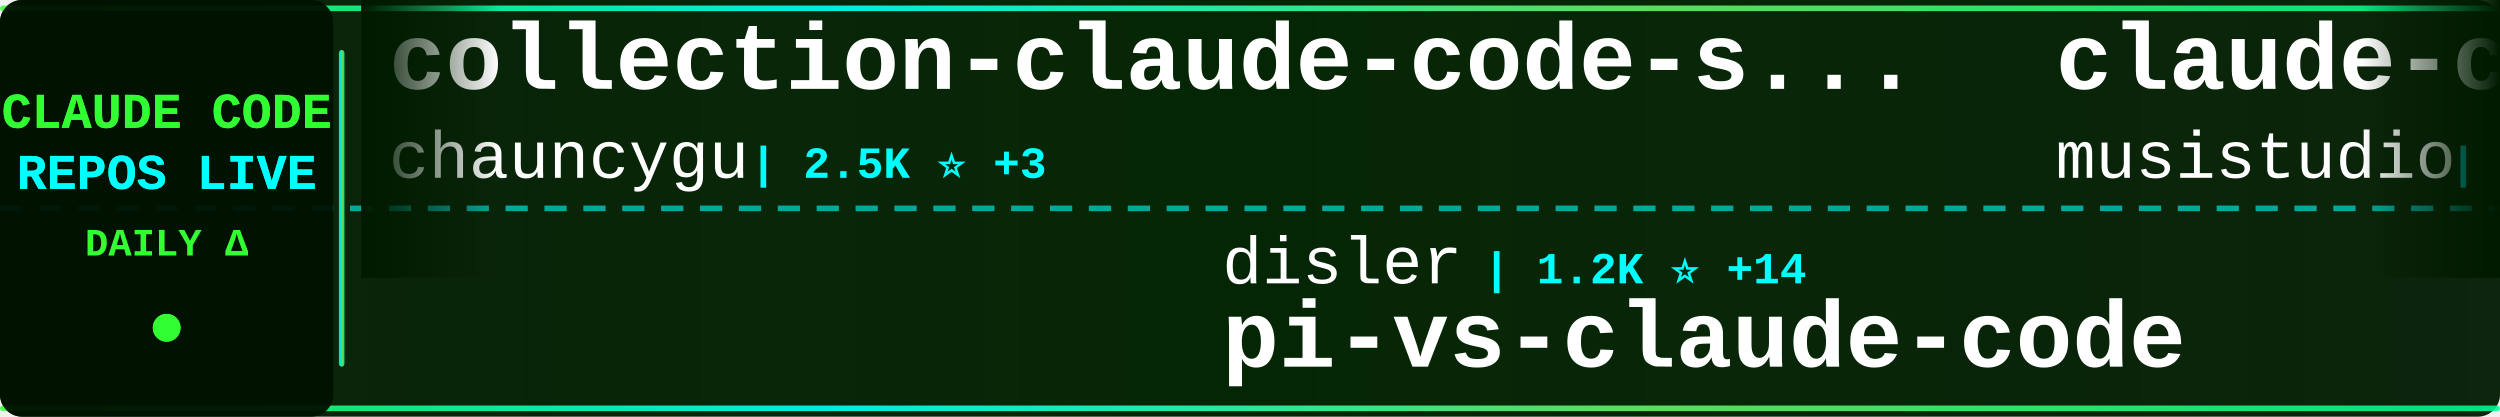
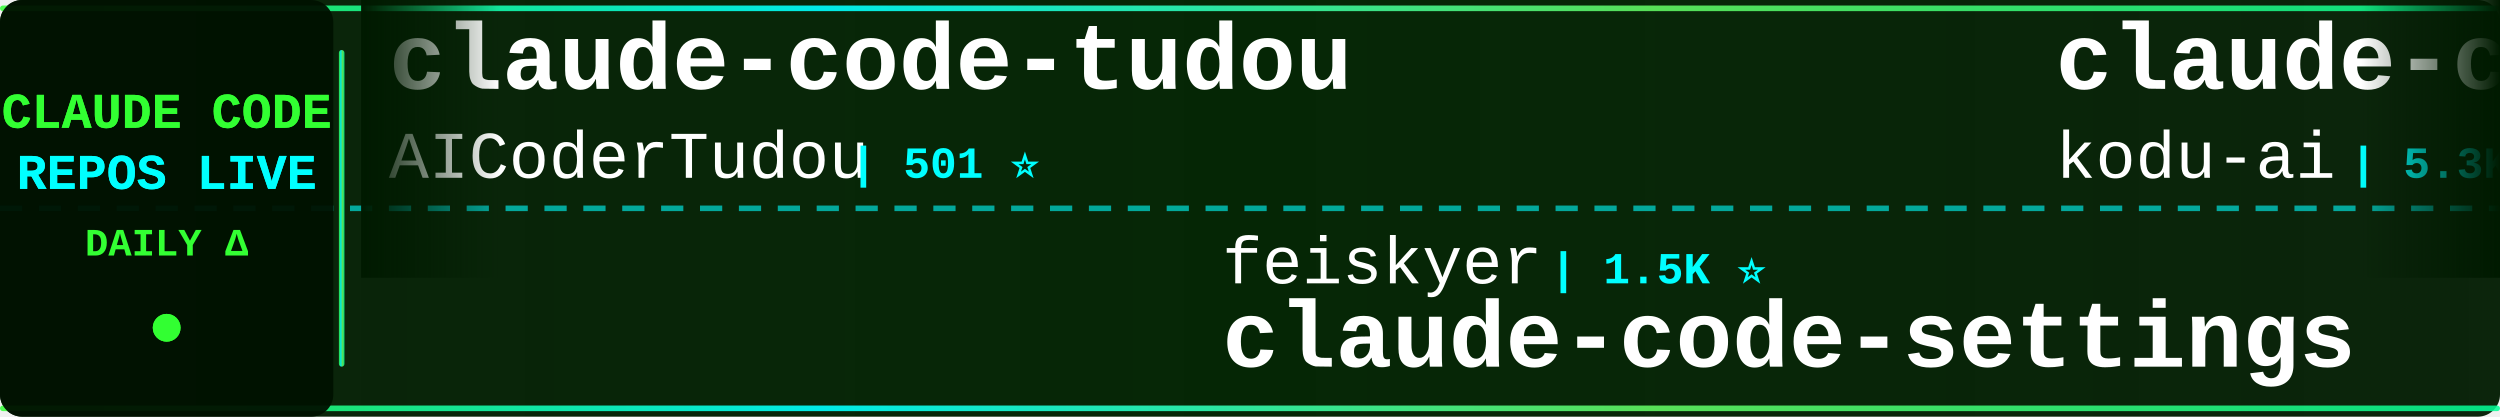
<svg xmlns="http://www.w3.org/2000/svg" width="900" height="150">
  <defs>
    <linearGradient id="tickerBg" x1="0%" y1="0%" x2="100%" y2="0%">
      <stop offset="0%" style="stop-color:#001a00;stop-opacity:0.95" />
      <stop offset="50%" style="stop-color:#002200;stop-opacity:0.98" />
      <stop offset="100%" style="stop-color:#001a00;stop-opacity:0.95" />
    </linearGradient>
    <linearGradient id="borderGrad" x1="0%" y1="0%" x2="100%" y2="0%">
      <stop offset="0%" style="stop-color:#33ff33;stop-opacity:0.85">
        <animate attributeName="stop-opacity" values="0.85;1;0.85" dur="2s" repeatCount="indefinite" />
      </stop>
      <stop offset="33%" style="stop-color:#00ffff;stop-opacity:0.9">
        <animate attributeName="stop-opacity" values="0.9;1;0.9" dur="2.2s" repeatCount="indefinite" />
      </stop>
      <stop offset="66%" style="stop-color:#66ff66;stop-opacity:0.85">
        <animate attributeName="stop-opacity" values="0.85;1;0.85" dur="1.8s" repeatCount="indefinite" />
      </stop>
      <stop offset="100%" style="stop-color:#00ff99;stop-opacity:0.85">
        <animate attributeName="stop-opacity" values="0.85;1;0.85" dur="2s" repeatCount="indefinite" />
      </stop>
    </linearGradient>
    <filter id="textGlow">
      <feGaussianBlur stdDeviation="0.1" result="coloredBlur" />
      <feMerge>
        <feMergeNode in="coloredBlur" />
        <feMergeNode in="SourceGraphic" />
      </feMerge>
    </filter>
    <filter id="metricGlow">
      <feGaussianBlur stdDeviation="0.2" result="coloredBlur" />
      <feMerge>
        <feMergeNode in="coloredBlur" />
        <feMergeNode in="SourceGraphic" />
      </feMerge>
    </filter>
    <linearGradient id="leftFade" x1="0%" y1="0%" x2="100%" y2="0%">
      <stop offset="0%" style="stop-color:#001a00;stop-opacity:1" />
      <stop offset="100%" style="stop-color:#001a00;stop-opacity:0" />
    </linearGradient>
    <linearGradient id="rightFade" x1="0%" y1="0%" x2="100%" y2="0%">
      <stop offset="0%" style="stop-color:#001a00;stop-opacity:0" />
      <stop offset="100%" style="stop-color:#001a00;stop-opacity:1" />
    </linearGradient>
  </defs>
  <rect width="900" height="150" fill="url(#tickerBg)" rx="8" />
  <rect x="0" y="2" width="900" height="2" fill="url(#borderGrad)" rx="1" />
  <rect x="0" y="146" width="900" height="2" fill="url(#borderGrad)" rx="1" />
  <line x1="0" y1="75" x2="900" y2="75" stroke="#00ffff" stroke-width="2" stroke-dasharray="8 6" opacity="0.6" />
  <rect x="0" y="0" width="120" height="150" fill="#001100" opacity="0.95" rx="8" />
  <text x="60" y="46" font-family="'Courier New', monospace" font-size="18" font-weight="bold" fill="#33ff33" text-anchor="middle" filter="url(#textGlow)">
    CLAUDE CODE
  </text>
  <text x="60" y="68" font-family="'Courier New', monospace" font-size="18" font-weight="bold" fill="#00ffff" text-anchor="middle" filter="url(#textGlow)">
    REPOS LIVE
  </text>
  <text x="60" y="92" font-family="'Courier New', monospace" font-size="14" font-weight="bold" fill="#33ff33" text-anchor="middle">
    DAILY Δ
  </text>
  <circle cx="60" cy="118" r="5" fill="#33ff33" filter="url(#metricGlow)">
    <animate attributeName="r" values="4;6;4" dur="1.5s" repeatCount="indefinite" />
    <animate attributeName="opacity" values="0.6;1;0.6" dur="1.5s" repeatCount="indefinite" />
  </circle>
  <rect x="122" y="18" width="2" height="114" fill="url(#borderGrad)" rx="1" />
  <clipPath id="tickerClip">
    <rect x="130" y="0" width="770" height="150" />
  </clipPath>
  <g clip-path="url(#tickerClip)">
    <g id="tickerItems">
      <animateTransform attributeName="transform" attributeType="XML" type="translate" from="0 0" to="-3000 0" dur="54s" repeatCount="indefinite" />
      <g transform="translate(0, 0)">
-         <text x="140" y="32" font-family="'Courier New', monospace" font-size="34" font-weight="bold" fill="#ffffff">collection-claude-code-s...</text>
-         <text x="140" y="64" font-family="'Courier New', monospace" font-size="24" font-weight="normal" fill="#ffffff" opacity="1.0">chauncygu</text>
-         <text x="270" y="64" font-family="'Courier New', monospace" font-size="16" font-weight="bold" fill="#00ffff"> | 2.5K ⭐ +3</text>
+         <text x="140" y="32" font-family="'Courier New', monospace" font-size="34" font-weight="bold" fill="#ffffff">claude-code-tudou</text>
+         <text x="140" y="64" font-family="'Courier New', monospace" font-size="24" font-weight="normal" fill="#ffffff" opacity="1.0">AICoderTudou</text>
+         <text x="306" y="64" font-family="'Courier New', monospace" font-size="16" font-weight="bold" fill="#00ffff"> | 501 ⭐</text>
      </g>
      <g transform="translate(300, 0)">
-         <text x="140" y="102" font-family="'Courier New', monospace" font-size="24" font-weight="normal" fill="#ffffff" opacity="1.0">disler</text>
-         <text x="234" y="102" font-family="'Courier New', monospace" font-size="16" font-weight="bold" fill="#00ffff"> | 1.2K ⭐ +14</text>
-         <text x="140" y="132" font-family="'Courier New', monospace" font-size="34" font-weight="bold" fill="#ffffff">pi-vs-claude-code</text>
+         <text x="140" y="102" font-family="'Courier New', monospace" font-size="24" font-weight="normal" fill="#ffffff" opacity="1.0">feiskyer</text>
+         <text x="258" y="102" font-family="'Courier New', monospace" font-size="16" font-weight="bold" fill="#00ffff"> | 1.5K ⭐</text>
+         <text x="140" y="132" font-family="'Courier New', monospace" font-size="34" font-weight="bold" fill="#ffffff">claude-code-settings</text>
      </g>
      <g transform="translate(600, 0)">
-         <text x="140" y="32" font-family="'Courier New', monospace" font-size="34" font-weight="bold" fill="#ffffff">claude-code-router</text>
-         <text x="140" y="64" font-family="'Courier New', monospace" font-size="24" font-weight="normal" fill="#ffffff" opacity="1.0">musistudio</text>
-         <text x="282" y="64" font-family="'Courier New', monospace" font-size="16" font-weight="bold" fill="#00ffff"> | 34.3K ⭐ +25</text>
+         <text x="140" y="32" font-family="'Courier New', monospace" font-size="34" font-weight="bold" fill="#ffffff">claude-coder</text>
+         <text x="140" y="64" font-family="'Courier New', monospace" font-size="24" font-weight="normal" fill="#ffffff" opacity="1.0">kodu-ai</text>
+         <text x="246" y="64" font-family="'Courier New', monospace" font-size="16" font-weight="bold" fill="#00ffff"> | 5.3K ⭐</text>
      </g>
      <g transform="translate(900, 0)">
-         <text x="140" y="102" font-family="'Courier New', monospace" font-size="24" font-weight="normal" fill="#ffffff" opacity="1.0">Windy3f3f3f3f</text>
-         <text x="318" y="102" font-family="'Courier New', monospace" font-size="16" font-weight="bold" fill="#00ffff"> | 2.4K ⭐ +10</text>
-         <text x="140" y="132" font-family="'Courier New', monospace" font-size="34" font-weight="bold" fill="#ffffff">how-claude-code-works</text>
+         <text x="140" y="102" font-family="'Courier New', monospace" font-size="24" font-weight="normal" fill="#ffffff" opacity="1.0">anthropics</text>
+         <text x="282" y="102" font-family="'Courier New', monospace" font-size="16" font-weight="bold" fill="#00ffff"> | 26.1K ⭐ +1.9K</text>
+         <text x="140" y="132" font-family="'Courier New', monospace" font-size="34" font-weight="bold" fill="#ffffff">claude-plugins-official</text>
      </g>
      <g transform="translate(1200, 0)">
-         <text x="140" y="32" font-family="'Courier New', monospace" font-size="34" font-weight="bold" fill="#ffffff">claude-code-source-code-...</text>
-         <text x="140" y="64" font-family="'Courier New', monospace" font-size="24" font-weight="normal" fill="#ffffff" opacity="1.0">ghuntley</text>
-         <text x="258" y="64" font-family="'Courier New', monospace" font-size="16" font-weight="bold" fill="#00ffff"> | 978 ⭐</text>
+         <text x="140" y="32" font-family="'Courier New', monospace" font-size="34" font-weight="bold" fill="#ffffff">claude-skills</text>
+         <text x="140" y="64" font-family="'Courier New', monospace" font-size="24" font-weight="normal" fill="#ffffff" opacity="1.0">alirezarezvani</text>
+         <text x="330" y="64" font-family="'Courier New', monospace" font-size="16" font-weight="bold" fill="#00ffff"> | 16.0K ⭐ +126</text>
      </g>
      <g transform="translate(1500, 0)">
-         <text x="140" y="102" font-family="'Courier New', monospace" font-size="24" font-weight="normal" fill="#ffffff" opacity="1.0">777genius</text>
-         <text x="270" y="102" font-family="'Courier New', monospace" font-size="16" font-weight="bold" fill="#00ffff"> | 912 ⭐</text>
-         <text x="140" y="132" font-family="'Courier New', monospace" font-size="34" font-weight="bold" fill="#ffffff">claude-code-source-code</text>
+         <text x="140" y="102" font-family="'Courier New', monospace" font-size="24" font-weight="normal" fill="#ffffff" opacity="1.0">ponponon</text>
+         <text x="258" y="102" font-family="'Courier New', monospace" font-size="16" font-weight="bold" fill="#00ffff"> | 2.2K ⭐ +2</text>
+         <text x="140" y="132" font-family="'Courier New', monospace" font-size="34" font-weight="bold" fill="#ffffff">claude_code_src</text>
      </g>
      <g transform="translate(1800, 0)">
-         <text x="140" y="32" font-family="'Courier New', monospace" font-size="34" font-weight="bold" fill="#ffffff">claude-code-webui</text>
-         <text x="140" y="64" font-family="'Courier New', monospace" font-size="24" font-weight="normal" fill="#ffffff" opacity="1.0">sugyan</text>
-         <text x="234" y="64" font-family="'Courier New', monospace" font-size="16" font-weight="bold" fill="#00ffff"> | 1.1K ⭐ +2</text>
+         <text x="140" y="32" font-family="'Courier New', monospace" font-size="34" font-weight="bold" fill="#ffffff">awesome-claude-code-suba...</text>
+         <text x="140" y="64" font-family="'Courier New', monospace" font-size="24" font-weight="normal" fill="#ffffff" opacity="1.0">VoltAgent</text>
+         <text x="270" y="64" font-family="'Courier New', monospace" font-size="16" font-weight="bold" fill="#00ffff"> | 20.4K ⭐ +52</text>
      </g>
      <g transform="translate(2100, 0)">
        <text x="140" y="102" font-family="'Courier New', monospace" font-size="24" font-weight="normal" fill="#ffffff" opacity="1.0">nicedreamzapp</text>
-         <text x="318" y="102" font-family="'Courier New', monospace" font-size="16" font-weight="bold" fill="#00ffff"> | 2.7K ⭐ +6</text>
+         <text x="318" y="102" font-family="'Courier New', monospace" font-size="16" font-weight="bold" fill="#00ffff"> | 2.7K ⭐ +4</text>
        <text x="140" y="132" font-family="'Courier New', monospace" font-size="34" font-weight="bold" fill="#ffffff">claude-code-local</text>
      </g>
      <g transform="translate(2400, 0)">
-         <text x="140" y="32" font-family="'Courier New', monospace" font-size="34" font-weight="bold" fill="#ffffff">Claude-code</text>
-         <text x="140" y="64" font-family="'Courier New', monospace" font-size="24" font-weight="normal" fill="#ffffff" opacity="1.0">zstmfhy</text>
-         <text x="246" y="64" font-family="'Courier New', monospace" font-size="16" font-weight="bold" fill="#00ffff"> | 190 ⭐</text>
+         <text x="140" y="32" font-family="'Courier New', monospace" font-size="34" font-weight="bold" fill="#ffffff">CLIProxyAPI</text>
+         <text x="140" y="64" font-family="'Courier New', monospace" font-size="24" font-weight="normal" fill="#ffffff" opacity="1.0">router-for-me</text>
+         <text x="318" y="64" font-family="'Courier New', monospace" font-size="16" font-weight="bold" fill="#00ffff"> | 34.4K ⭐ +171</text>
      </g>
      <g transform="translate(2700, 0)">
-         <text x="140" y="102" font-family="'Courier New', monospace" font-size="24" font-weight="normal" fill="#ffffff" opacity="1.0">FlorianBruniaux</text>
-         <text x="342" y="102" font-family="'Courier New', monospace" font-size="16" font-weight="bold" fill="#00ffff"> | 4.5K ⭐ +9</text>
-         <text x="140" y="132" font-family="'Courier New', monospace" font-size="34" font-weight="bold" fill="#ffffff">claude-code-ultimate-gui...</text>
+         <text x="140" y="102" font-family="'Courier New', monospace" font-size="24" font-weight="normal" fill="#ffffff" opacity="1.0">JrCx7scC</text>
+         <text x="258" y="102" font-family="'Courier New', monospace" font-size="16" font-weight="bold" fill="#00ffff"> | 368 ⭐</text>
+         <text x="140" y="132" font-family="'Courier New', monospace" font-size="34" font-weight="bold" fill="#ffffff">claude-code-source</text>
      </g>
      <g transform="translate(3000, 0)">
-         <text x="140" y="32" font-family="'Courier New', monospace" font-size="34" font-weight="bold" fill="#ffffff">collection-claude-code-s...</text>
-         <text x="140" y="64" font-family="'Courier New', monospace" font-size="24" font-weight="normal" fill="#ffffff" opacity="1.0">chauncygu</text>
-         <text x="270" y="64" font-family="'Courier New', monospace" font-size="16" font-weight="bold" fill="#00ffff"> | 2.5K ⭐ +3</text>
+         <text x="140" y="32" font-family="'Courier New', monospace" font-size="34" font-weight="bold" fill="#ffffff">claude-code-tudou</text>
+         <text x="140" y="64" font-family="'Courier New', monospace" font-size="24" font-weight="normal" fill="#ffffff" opacity="1.0">AICoderTudou</text>
+         <text x="306" y="64" font-family="'Courier New', monospace" font-size="16" font-weight="bold" fill="#00ffff"> | 501 ⭐</text>
      </g>
      <g transform="translate(3300, 0)">
-         <text x="140" y="102" font-family="'Courier New', monospace" font-size="24" font-weight="normal" fill="#ffffff" opacity="1.0">disler</text>
-         <text x="234" y="102" font-family="'Courier New', monospace" font-size="16" font-weight="bold" fill="#00ffff"> | 1.2K ⭐ +14</text>
-         <text x="140" y="132" font-family="'Courier New', monospace" font-size="34" font-weight="bold" fill="#ffffff">pi-vs-claude-code</text>
+         <text x="140" y="102" font-family="'Courier New', monospace" font-size="24" font-weight="normal" fill="#ffffff" opacity="1.0">feiskyer</text>
+         <text x="258" y="102" font-family="'Courier New', monospace" font-size="16" font-weight="bold" fill="#00ffff"> | 1.5K ⭐</text>
+         <text x="140" y="132" font-family="'Courier New', monospace" font-size="34" font-weight="bold" fill="#ffffff">claude-code-settings</text>
      </g>
      <g transform="translate(3600, 0)">
-         <text x="140" y="32" font-family="'Courier New', monospace" font-size="34" font-weight="bold" fill="#ffffff">claude-code-router</text>
-         <text x="140" y="64" font-family="'Courier New', monospace" font-size="24" font-weight="normal" fill="#ffffff" opacity="1.0">musistudio</text>
-         <text x="282" y="64" font-family="'Courier New', monospace" font-size="16" font-weight="bold" fill="#00ffff"> | 34.3K ⭐ +25</text>
+         <text x="140" y="32" font-family="'Courier New', monospace" font-size="34" font-weight="bold" fill="#ffffff">claude-coder</text>
+         <text x="140" y="64" font-family="'Courier New', monospace" font-size="24" font-weight="normal" fill="#ffffff" opacity="1.0">kodu-ai</text>
+         <text x="246" y="64" font-family="'Courier New', monospace" font-size="16" font-weight="bold" fill="#00ffff"> | 5.3K ⭐</text>
      </g>
      <g transform="translate(3900, 0)">
-         <text x="140" y="102" font-family="'Courier New', monospace" font-size="24" font-weight="normal" fill="#ffffff" opacity="1.0">Windy3f3f3f3f</text>
-         <text x="318" y="102" font-family="'Courier New', monospace" font-size="16" font-weight="bold" fill="#00ffff"> | 2.4K ⭐ +10</text>
-         <text x="140" y="132" font-family="'Courier New', monospace" font-size="34" font-weight="bold" fill="#ffffff">how-claude-code-works</text>
+         <text x="140" y="102" font-family="'Courier New', monospace" font-size="24" font-weight="normal" fill="#ffffff" opacity="1.0">anthropics</text>
+         <text x="282" y="102" font-family="'Courier New', monospace" font-size="16" font-weight="bold" fill="#00ffff"> | 26.1K ⭐ +1.9K</text>
+         <text x="140" y="132" font-family="'Courier New', monospace" font-size="34" font-weight="bold" fill="#ffffff">claude-plugins-official</text>
      </g>
    </g>
  </g>
  <rect x="130" y="0" width="50" height="100" fill="url(#leftFade)" />
  <rect x="850" y="0" width="50" height="100" fill="url(#rightFade)" />
</svg>
